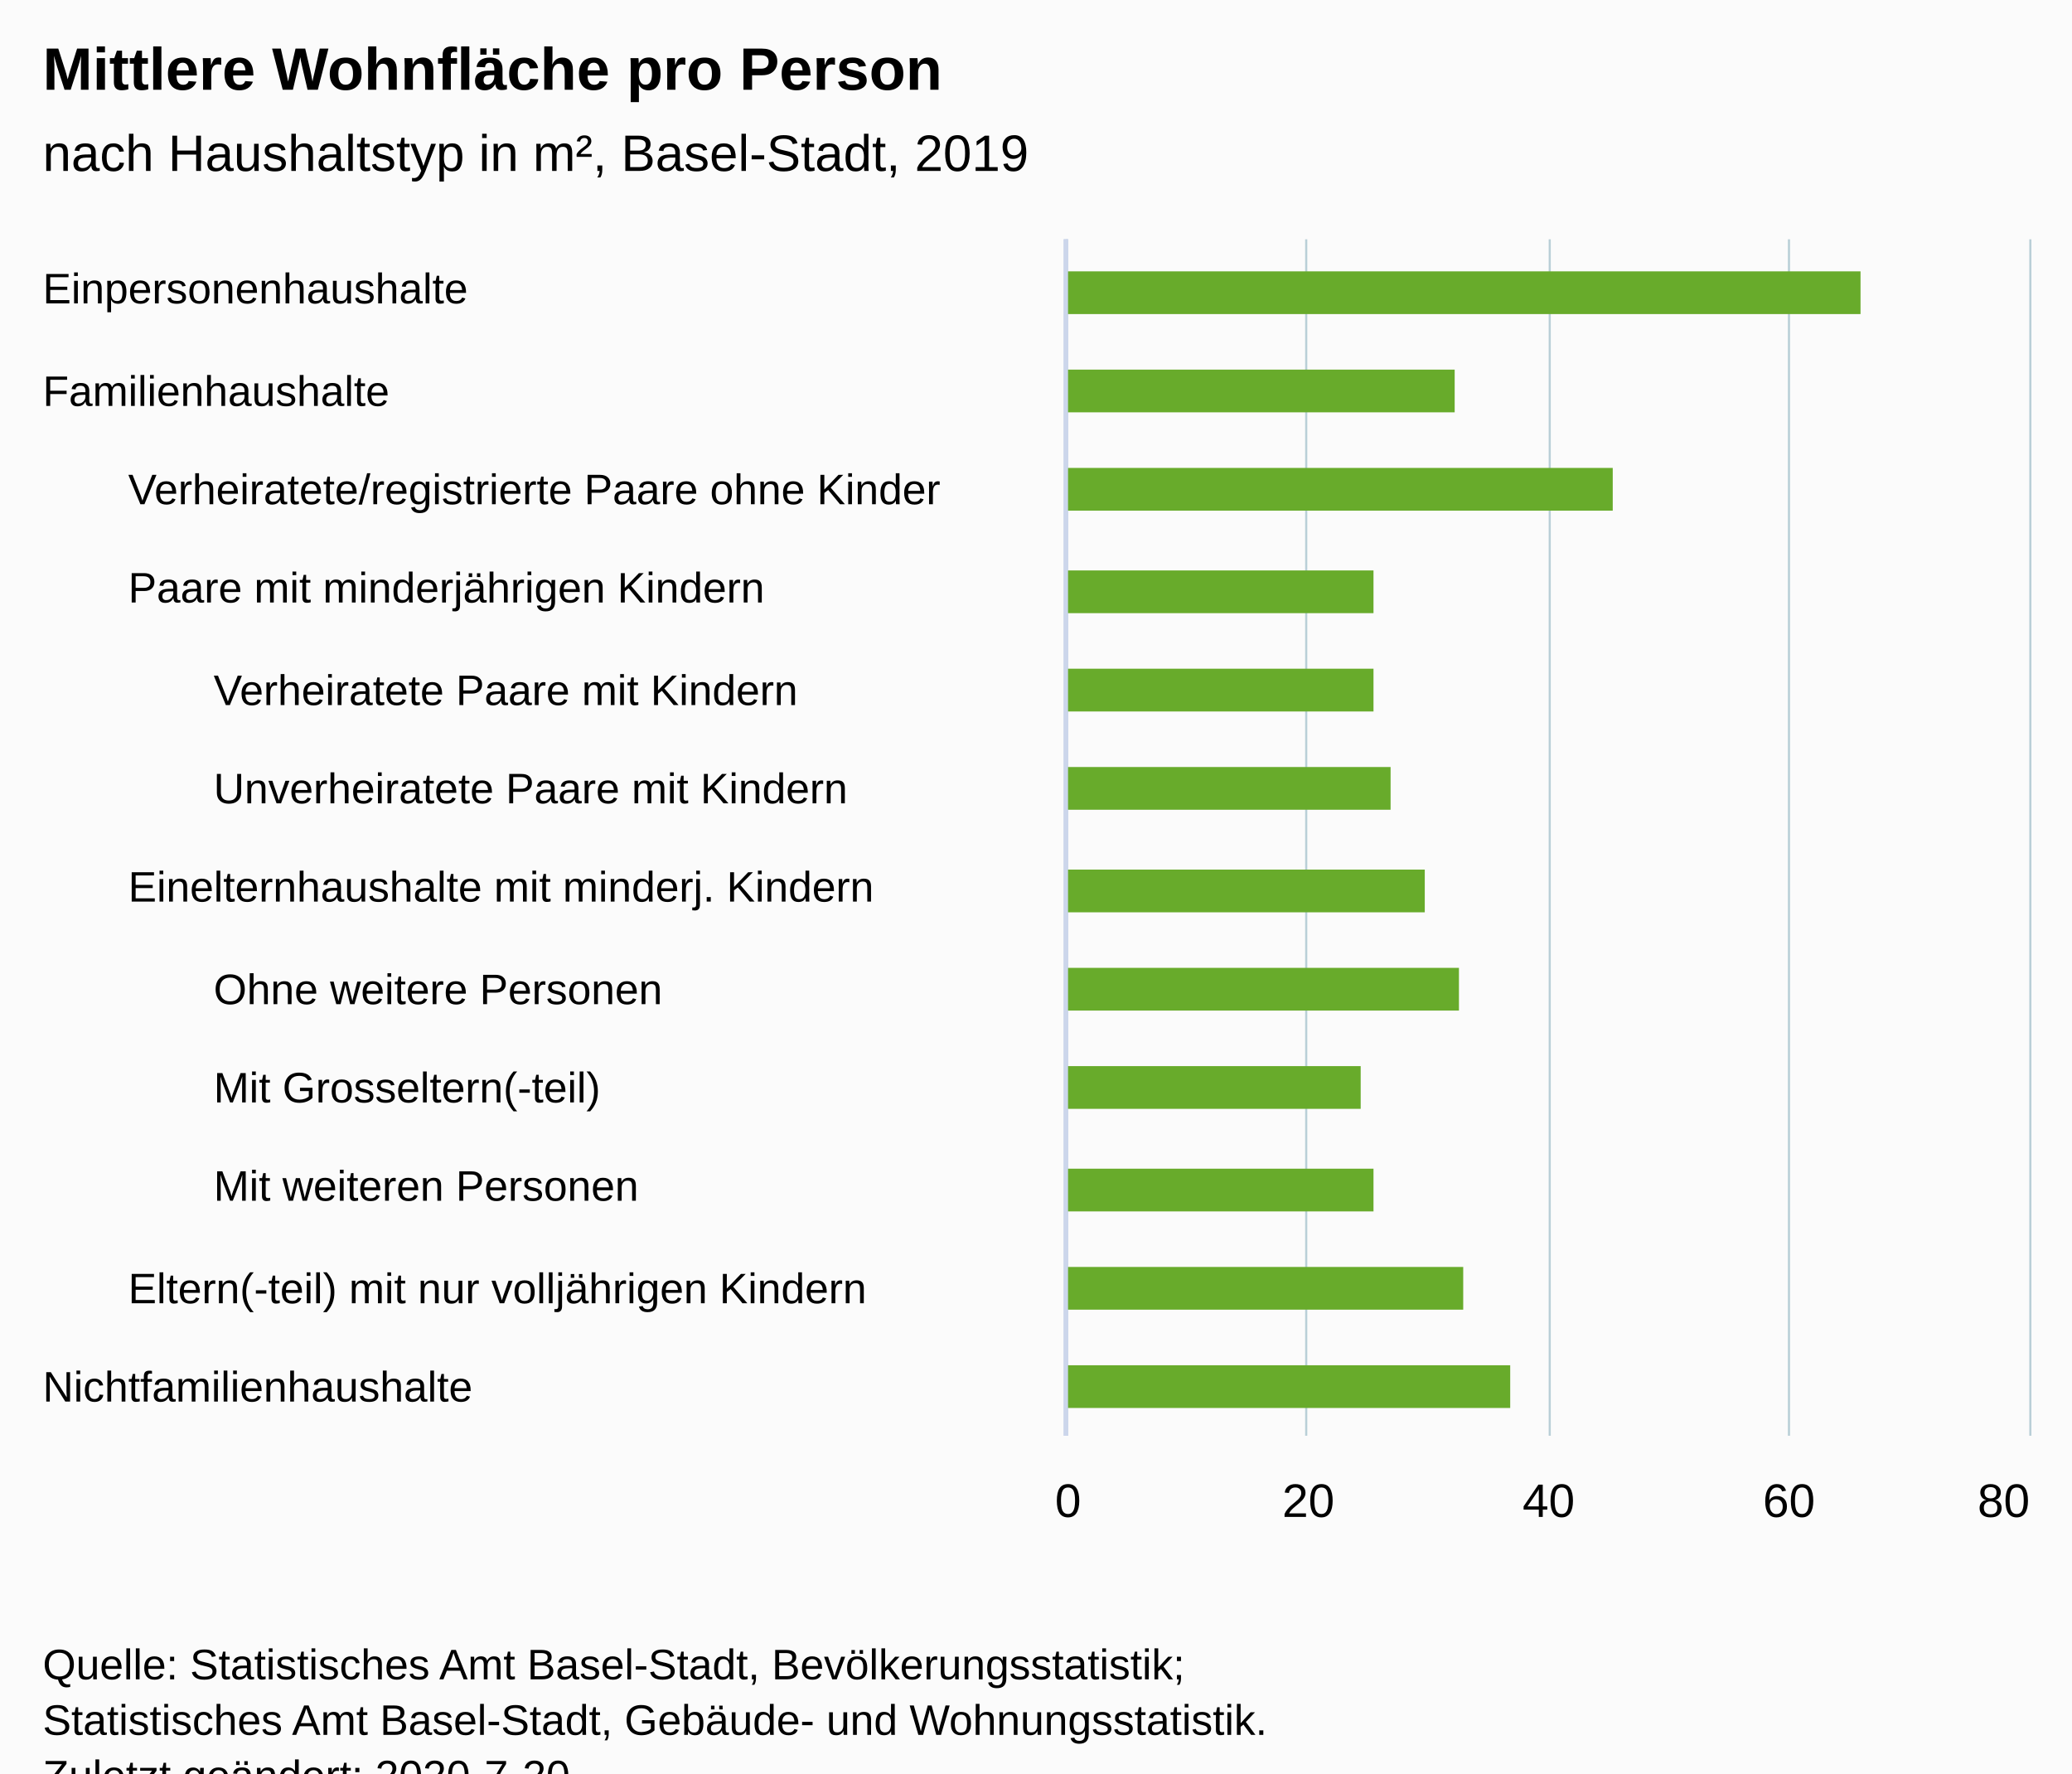
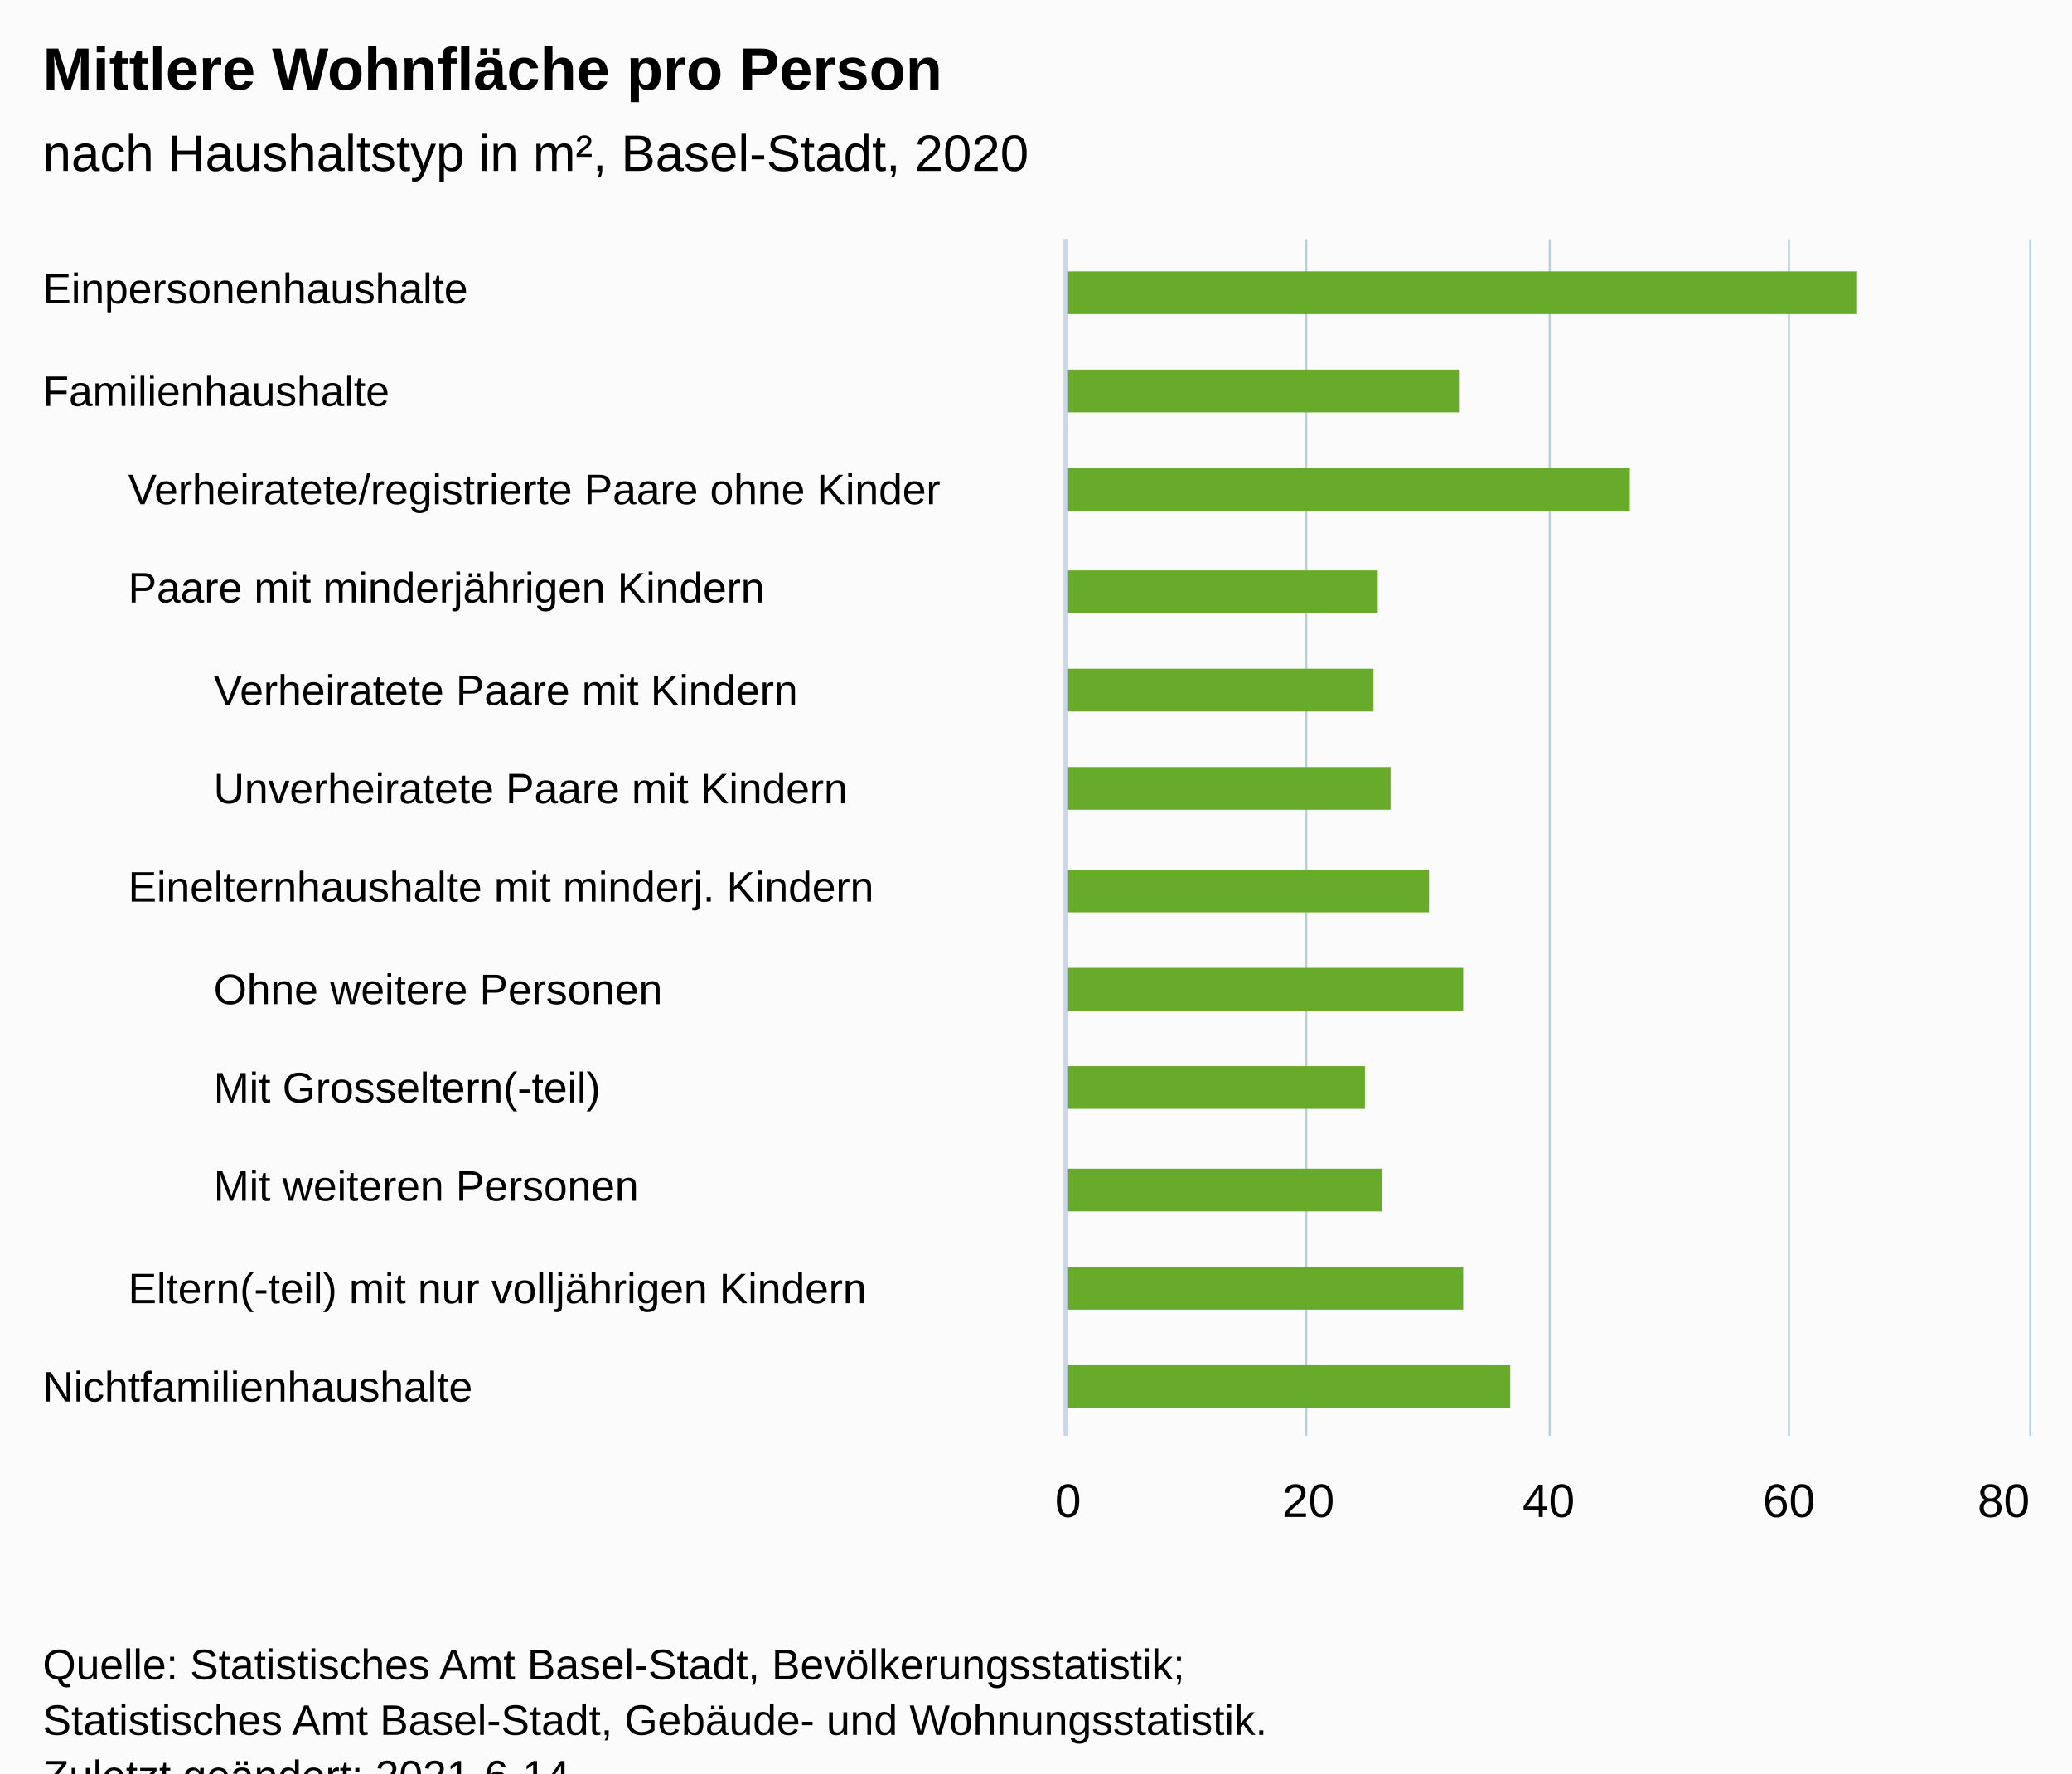
<svg xmlns="http://www.w3.org/2000/svg" version="1.1" class="highcharts-root" style="font-family:Arial;font-size:12px;" viewBox="0 0 485 415">
  <defs>
-     <clipPath id="highcharts-kvxyi27-10">
+     <clipPath id="highcharts-aya312f-47-">
      <rect x="0" y="0" width="280" height="225" fill="none" />
    </clipPath>
-     <clipPath id="highcharts-kvxyi27-11">
+     <clipPath id="highcharts-aya312f-60-">
      <rect x="0" y="0" width="280" height="225" fill="none" />
    </clipPath>
-     <clipPath id="highcharts-kvxyi27-12">
+     <clipPath id="highcharts-aya312f-73-">
      <rect x="0" y="0" width="280" height="225" fill="none" />
    </clipPath>
-     <clipPath id="highcharts-kvxyi27-13">
+     <clipPath id="highcharts-aya312f-86-">
      <rect x="0" y="0" width="280" height="225" fill="none" />
+     </clipPath>
+     <clipPath id="highcharts-aya312f-87-">
+       <rect x="250" y="56" width="225" height="280" fill="none" />
    </clipPath>
  </defs>
  <rect fill="#fbfbfb" class="highcharts-background" x="0" y="0" width="485" height="428" rx="0" ry="0" />
  <rect fill="none" class="highcharts-plot-background" x="250" y="56" width="225" height="280" />
  <g class="highcharts-pane-group" data-z-index="0" />
-   <g class="highcharts-grid highcharts-xaxis-grid " data-z-index="1">
+   <g class="highcharts-grid highcharts-xaxis-grid" data-z-index="1">
    <path fill="none" data-z-index="1" class="highcharts-grid-line" d="M 250 79.5 L 475 79.5" opacity="1" />
    <path fill="none" data-z-index="1" class="highcharts-grid-line" d="M 250 103.5 L 475 103.5" opacity="1" />
    <path fill="none" data-z-index="1" class="highcharts-grid-line" d="M 250 126.5 L 475 126.5" opacity="1" />
    <path fill="none" data-z-index="1" class="highcharts-grid-line" d="M 250 149.5 L 475 149.5" opacity="1" />
    <path fill="none" data-z-index="1" class="highcharts-grid-line" d="M 250 173.5 L 475 173.5" opacity="1" />
    <path fill="none" data-z-index="1" class="highcharts-grid-line" d="M 250 196.5 L 475 196.5" opacity="1" />
    <path fill="none" data-z-index="1" class="highcharts-grid-line" d="M 250 219.5 L 475 219.5" opacity="1" />
    <path fill="none" data-z-index="1" class="highcharts-grid-line" d="M 250 243.5 L 475 243.5" opacity="1" />
    <path fill="none" data-z-index="1" class="highcharts-grid-line" d="M 250 266.5 L 475 266.5" opacity="1" />
    <path fill="none" data-z-index="1" class="highcharts-grid-line" d="M 250 289.5 L 475 289.5" opacity="1" />
    <path fill="none" data-z-index="1" class="highcharts-grid-line" d="M 250 313.5 L 475 313.5" opacity="1" />
    <path fill="none" data-z-index="1" class="highcharts-grid-line" d="M 250 336.5 L 475 336.5" opacity="1" />
    <path fill="none" data-z-index="1" class="highcharts-grid-line" d="M 250 56.5 L 475 56.5" opacity="1" />
  </g>
-   <g class="highcharts-grid highcharts-xaxis-grid " data-z-index="1">
+   <g class="highcharts-grid highcharts-xaxis-grid" data-z-index="1">
    <path fill="none" data-z-index="1" class="highcharts-grid-line" d="M 250 79.5 L 475 79.5" opacity="1" />
    <path fill="none" data-z-index="1" class="highcharts-grid-line" d="M 250 103.5 L 475 103.5" opacity="1" />
    <path fill="none" data-z-index="1" class="highcharts-grid-line" d="M 250 126.5 L 475 126.5" opacity="1" />
    <path fill="none" data-z-index="1" class="highcharts-grid-line" d="M 250 149.5 L 475 149.5" opacity="1" />
    <path fill="none" data-z-index="1" class="highcharts-grid-line" d="M 250 173.5 L 475 173.5" opacity="1" />
    <path fill="none" data-z-index="1" class="highcharts-grid-line" d="M 250 196.5 L 475 196.5" opacity="1" />
    <path fill="none" data-z-index="1" class="highcharts-grid-line" d="M 250 219.5 L 475 219.5" opacity="1" />
    <path fill="none" data-z-index="1" class="highcharts-grid-line" d="M 250 243.5 L 475 243.5" opacity="1" />
    <path fill="none" data-z-index="1" class="highcharts-grid-line" d="M 250 266.5 L 475 266.5" opacity="1" />
    <path fill="none" data-z-index="1" class="highcharts-grid-line" d="M 250 289.5 L 475 289.5" opacity="1" />
    <path fill="none" data-z-index="1" class="highcharts-grid-line" d="M 250 313.5 L 475 313.5" opacity="1" />
    <path fill="none" data-z-index="1" class="highcharts-grid-line" d="M 250 336.5 L 475 336.5" opacity="1" />
    <path fill="none" data-z-index="1" class="highcharts-grid-line" d="M 250 56.5 L 475 56.5" opacity="1" />
  </g>
-   <g class="highcharts-grid highcharts-xaxis-grid " data-z-index="1">
+   <g class="highcharts-grid highcharts-xaxis-grid" data-z-index="1">
    <path fill="none" data-z-index="1" class="highcharts-grid-line" d="M 250 79.5 L 475 79.5" opacity="1" />
    <path fill="none" data-z-index="1" class="highcharts-grid-line" d="M 250 103.5 L 475 103.5" opacity="1" />
    <path fill="none" data-z-index="1" class="highcharts-grid-line" d="M 250 126.5 L 475 126.5" opacity="1" />
    <path fill="none" data-z-index="1" class="highcharts-grid-line" d="M 250 149.5 L 475 149.5" opacity="1" />
    <path fill="none" data-z-index="1" class="highcharts-grid-line" d="M 250 173.5 L 475 173.5" opacity="1" />
    <path fill="none" data-z-index="1" class="highcharts-grid-line" d="M 250 196.5 L 475 196.5" opacity="1" />
    <path fill="none" data-z-index="1" class="highcharts-grid-line" d="M 250 219.5 L 475 219.5" opacity="1" />
    <path fill="none" data-z-index="1" class="highcharts-grid-line" d="M 250 243.5 L 475 243.5" opacity="1" />
    <path fill="none" data-z-index="1" class="highcharts-grid-line" d="M 250 266.5 L 475 266.5" opacity="1" />
    <path fill="none" data-z-index="1" class="highcharts-grid-line" d="M 250 289.5 L 475 289.5" opacity="1" />
    <path fill="none" data-z-index="1" class="highcharts-grid-line" d="M 250 313.5 L 475 313.5" opacity="1" />
    <path fill="none" data-z-index="1" class="highcharts-grid-line" d="M 250 336.5 L 475 336.5" opacity="1" />
    <path fill="none" data-z-index="1" class="highcharts-grid-line" d="M 250 56.5 L 475 56.5" opacity="1" />
  </g>
-   <g class="highcharts-grid highcharts-yaxis-grid " data-z-index="1">
+   <g class="highcharts-grid highcharts-yaxis-grid" data-z-index="1">
    <path fill="none" stroke="#B9CFD7" stroke-width="0.5" data-z-index="1" class="highcharts-grid-line" d="M 249.75 56 L 249.75 336" opacity="1" />
    <path fill="none" stroke="#B9CFD7" stroke-width="0.5" data-z-index="1" class="highcharts-grid-line" d="M 305.75 56 L 305.75 336" opacity="1" />
    <path fill="none" stroke="#B9CFD7" stroke-width="0.5" data-z-index="1" class="highcharts-grid-line" d="M 362.75 56 L 362.75 336" opacity="1" />
    <path fill="none" stroke="#B9CFD7" stroke-width="0.5" data-z-index="1" class="highcharts-grid-line" d="M 418.75 56 L 418.75 336" opacity="1" />
    <path fill="none" stroke="#B9CFD7" stroke-width="0.5" data-z-index="1" class="highcharts-grid-line" d="M 475.25 56 L 475.25 336" opacity="1" />
  </g>
  <rect fill="none" class="highcharts-plot-border" data-z-index="1" x="250" y="56" width="225" height="280" />
-   <g class="highcharts-axis highcharts-xaxis " data-z-index="2">
+   <g class="highcharts-axis highcharts-xaxis" data-z-index="2">
    <path fill="none" class="highcharts-axis-line" stroke="#ccd6eb" stroke-width="1" data-z-index="7" d="M 249.5 56 L 249.5 336" />
  </g>
-   <g class="highcharts-axis highcharts-xaxis " data-z-index="2">
+   <g class="highcharts-axis highcharts-xaxis" data-z-index="2">
    <path fill="none" class="highcharts-axis-line" stroke="#ccd6eb" stroke-width="1" data-z-index="7" d="M 249.5 56 L 249.5 336" />
  </g>
-   <g class="highcharts-axis highcharts-xaxis " data-z-index="2">
+   <g class="highcharts-axis highcharts-xaxis" data-z-index="2">
    <path fill="none" class="highcharts-axis-line" stroke="#ccd6eb" stroke-width="1" data-z-index="7" d="M 249.5 56 L 249.5 336" />
  </g>
-   <g class="highcharts-axis highcharts-yaxis " data-z-index="2">
+   <g class="highcharts-axis highcharts-yaxis" data-z-index="2">
    <path fill="none" class="highcharts-axis-line" data-z-index="7" d="M 250 336 L 475 336" />
  </g>
  <g class="highcharts-series-group" data-z-index="3">
-     <g data-z-index="0.1" class="highcharts-series highcharts-series-0 highcharts-column-series " transform="translate(475,336) rotate(90) scale(-1,1) scale(1 1)" clip-path="url(#highcharts-kvxyi27-11)">
-       <rect x="262.5" y="39.5" width="10" height="186" fill="#68AB2B" stroke="#ffffff" stroke-width="1e-7" class="highcharts-point highcharts-color-0" />
-       <rect x="239.5" y="134.5" width="10" height="91" fill="#68AB2B" stroke="#ffffff" stroke-width="1e-7" class="highcharts-point highcharts-color-1" />
-       <rect x="6.5" y="121.5" width="10" height="104" fill="#68AB2B" stroke="#ffffff" stroke-width="1e-7" class="highcharts-point highcharts-color-11" />
+     <g class="highcharts-series highcharts-series-0 highcharts-column-series" data-z-index="0.1" opacity="1" transform="translate(475,336) rotate(90) scale(-1,1) scale(1 1)" clip-path="url(#highcharts-aya312f-60-)">
+       <rect x="262.5" y="40.5" width="10" height="185" fill="#68AB2B" stroke="#ffffff" stroke-width="1e-7" opacity="1" class="highcharts-point highcharts-color-0" />
+       <rect x="239.5" y="133.5" width="10" height="92" fill="#68AB2B" stroke="#ffffff" stroke-width="1e-7" opacity="1" class="highcharts-point highcharts-color-1" />
+       <rect x="6.5" y="121.5" width="10" height="104" fill="#68AB2B" stroke="#ffffff" stroke-width="1e-7" opacity="1" class="highcharts-point highcharts-color-11" />
    </g>
-     <g data-z-index="0.1" class="highcharts-markers highcharts-series-0 highcharts-column-series " transform="translate(475,336) rotate(90) scale(-1,1) scale(1 1)" clip-path="none" />
-     <g data-z-index="0.1" class="highcharts-series highcharts-series-1 highcharts-column-series " transform="translate(475,336) rotate(90) scale(-1,1) scale(1 1)" clip-path="url(#highcharts-kvxyi27-12)">
-       <rect x="216.5" y="97.5" width="10" height="128" fill="#68AB2B" stroke="#ffffff" stroke-width="1e-7" class="highcharts-point highcharts-color-2" />
-       <rect x="192.5" y="153.5" width="10" height="72" fill="#68AB2B" stroke="#ffffff" stroke-width="1e-7" class="highcharts-point highcharts-color-3" />
-       <rect x="122.5" y="141.5" width="10" height="84" fill="#68AB2B" stroke="#ffffff" stroke-width="1e-7" class="highcharts-point highcharts-color-6" />
-       <rect x="29.5" y="132.5" width="10" height="93" fill="#68AB2B" stroke="#ffffff" stroke-width="1e-7" class="highcharts-point highcharts-color-10" />
+     <g class="highcharts-markers highcharts-series-0 highcharts-column-series" data-z-index="0.1" opacity="1" transform="translate(475,336) rotate(90) scale(-1,1) scale(1 1)" clip-path="none" />
+     <g class="highcharts-series highcharts-series-1 highcharts-column-series" data-z-index="0.1" opacity="1" transform="translate(475,336) rotate(90) scale(-1,1) scale(1 1)" clip-path="url(#highcharts-aya312f-73-)">
+       <rect x="216.5" y="93.5" width="10" height="132" fill="#68AB2B" stroke="#ffffff" stroke-width="1e-7" opacity="1" class="highcharts-point highcharts-color-2" />
+       <rect x="192.5" y="152.5" width="10" height="73" fill="#68AB2B" stroke="#ffffff" stroke-width="1e-7" opacity="1" class="highcharts-point highcharts-color-3" />
+       <rect x="122.5" y="140.5" width="10" height="85" fill="#68AB2B" stroke="#ffffff" stroke-width="1e-7" opacity="1" class="highcharts-point highcharts-color-6" />
+       <rect x="29.5" y="132.5" width="10" height="93" fill="#68AB2B" stroke="#ffffff" stroke-width="1e-7" opacity="1" class="highcharts-point highcharts-color-10" />
    </g>
-     <g data-z-index="0.1" class="highcharts-markers highcharts-series-1 highcharts-column-series " transform="translate(475,336) rotate(90) scale(-1,1) scale(1 1)" clip-path="none" />
-     <g data-z-index="0.1" class="highcharts-series highcharts-series-2 highcharts-column-series " transform="translate(475,336) rotate(90) scale(-1,1) scale(1 1)" clip-path="url(#highcharts-kvxyi27-13)">
-       <rect x="169.5" y="153.5" width="10" height="72" fill="#68AB2B" stroke="#ffffff" stroke-width="1e-7" class="highcharts-point highcharts-color-4" />
-       <rect x="146.5" y="149.5" width="10" height="76" fill="#68AB2B" stroke="#ffffff" stroke-width="1e-7" class="highcharts-point highcharts-color-5" />
-       <rect x="99.5" y="133.5" width="10" height="92" fill="#68AB2B" stroke="#ffffff" stroke-width="1e-7" class="highcharts-point highcharts-color-7" />
-       <rect x="76.5" y="156.5" width="10" height="69" fill="#68AB2B" stroke="#ffffff" stroke-width="1e-7" class="highcharts-point highcharts-color-8" />
-       <rect x="52.5" y="153.5" width="10" height="72" fill="#68AB2B" stroke="#ffffff" stroke-width="1e-7" class="highcharts-point highcharts-color-9" />
+     <g class="highcharts-markers highcharts-series-1 highcharts-column-series" data-z-index="0.1" opacity="1" transform="translate(475,336) rotate(90) scale(-1,1) scale(1 1)" clip-path="none" />
+     <g class="highcharts-series highcharts-series-2 highcharts-column-series" data-z-index="0.1" opacity="1" transform="translate(475,336) rotate(90) scale(-1,1) scale(1 1)" clip-path="url(#highcharts-aya312f-86-)">
+       <rect x="169.5" y="153.5" width="10" height="72" fill="#68AB2B" stroke="#ffffff" stroke-width="1e-7" opacity="1" class="highcharts-point highcharts-color-4" />
+       <rect x="146.5" y="149.5" width="10" height="76" fill="#68AB2B" stroke="#ffffff" stroke-width="1e-7" opacity="1" class="highcharts-point highcharts-color-5" />
+       <rect x="99.5" y="132.5" width="10" height="93" fill="#68AB2B" stroke="#ffffff" stroke-width="1e-7" opacity="1" class="highcharts-point highcharts-color-7" />
+       <rect x="76.5" y="155.5" width="10" height="70" fill="#68AB2B" stroke="#ffffff" stroke-width="1e-7" opacity="1" class="highcharts-point highcharts-color-8" />
+       <rect x="52.5" y="151.5" width="10" height="74" fill="#68AB2B" stroke="#ffffff" stroke-width="1e-7" opacity="1" class="highcharts-point highcharts-color-9" />
    </g>
-     <g data-z-index="0.1" class="highcharts-markers highcharts-series-2 highcharts-column-series " transform="translate(475,336) rotate(90) scale(-1,1) scale(1 1)" clip-path="none" />
+     <g class="highcharts-markers highcharts-series-2 highcharts-column-series" data-z-index="0.1" opacity="1" transform="translate(475,336) rotate(90) scale(-1,1) scale(1 1)" clip-path="none" />
  </g>
  <text x="10" text-anchor="start" class="highcharts-title" data-z-index="4" style="color:#000000;font-size:14px;font-weight:bold;fill:#000000;" y="21">
    <tspan>Mittlere Wohnfläche pro Person</tspan>
  </text>
  <text x="10" text-anchor="start" class="highcharts-subtitle" data-z-index="4" style="color:#000000;font-size:12px;font-weight:normal;fill:#000000;" y="40">
-     <tspan>nach Haushaltstyp in m², Basel-Stadt, 2019</tspan>
+     <tspan>nach Haushaltstyp in m², Basel-Stadt, 2020</tspan>
  </text>
-   <g class="highcharts-axis-labels highcharts-xaxis-labels " data-z-index="7">
+   <text x="10" text-anchor="start" class="highcharts-caption" data-z-index="4" style="color:#666666;fill:#666666;" y="370" />
+   <g class="highcharts-axis-labels highcharts-xaxis-labels" data-z-index="7">
    <text x="10" style="color:#000000;cursor:default;font-size:10px;fill:#000000;" text-anchor="start" transform="translate(0,0)" y="71" opacity="1">Einpersonenhaushalte</text>
    <text x="10" style="color:#000000;cursor:default;font-size:10px;fill:#000000;" text-anchor="start" transform="translate(0,0)" y="95" opacity="1">Familienhaushalte</text>
    <text x="10" style="color:#000000;cursor:default;font-size:10px;fill:#000000;" text-anchor="start" transform="translate(0,0)" y="124" opacity="1" />
    <text x="10" style="color:#000000;cursor:default;font-size:10px;fill:#000000;" text-anchor="start" transform="translate(0,0)" y="148" opacity="1" />
    <text x="10" style="color:#000000;cursor:default;font-size:10px;fill:#000000;" text-anchor="start" transform="translate(0,0)" y="171" opacity="1" />
    <text x="10" style="color:#000000;cursor:default;font-size:10px;fill:#000000;" text-anchor="start" transform="translate(0,0)" y="194" opacity="1" />
    <text x="10" style="color:#000000;cursor:default;font-size:10px;fill:#000000;" text-anchor="start" transform="translate(0,0)" y="218" opacity="1" />
    <text x="10" style="color:#000000;cursor:default;font-size:10px;fill:#000000;" text-anchor="start" transform="translate(0,0)" y="241" opacity="1" />
    <text x="10" style="color:#000000;cursor:default;font-size:10px;fill:#000000;" text-anchor="start" transform="translate(0,0)" y="264" opacity="1" />
    <text x="10" style="color:#000000;cursor:default;font-size:10px;fill:#000000;" text-anchor="start" transform="translate(0,0)" y="288" opacity="1" />
    <text x="10" style="color:#000000;cursor:default;font-size:10px;fill:#000000;" text-anchor="start" transform="translate(0,0)" y="311" opacity="1" />
    <text x="10" style="color:#000000;cursor:default;font-size:10px;fill:#000000;" text-anchor="start" transform="translate(0,0)" y="328" opacity="1">Nichtfamilienhaushalte</text>
  </g>
-   <g class="highcharts-axis-labels highcharts-xaxis-labels " data-z-index="7">
+   <g class="highcharts-axis-labels highcharts-xaxis-labels" data-z-index="7">
    <text x="30" style="color:#000000;cursor:default;font-size:10px;fill:#000000;" text-anchor="start" transform="translate(0,0)" y="78" opacity="1" />
    <text x="30" style="color:#000000;cursor:default;font-size:10px;fill:#000000;" text-anchor="start" transform="translate(0,0)" y="101" opacity="1" />
    <text x="30" style="color:#000000;cursor:default;font-size:10px;fill:#000000;" text-anchor="start" transform="translate(0,0)" y="118" opacity="1">
      <tspan>Verheiratete/registrierte Paare ohne Kinder</tspan>
    </text>
    <text x="30" style="color:#000000;cursor:default;font-size:10px;fill:#000000;" text-anchor="start" transform="translate(0,0)" y="141" opacity="1">
      <tspan>Paare mit minderjährigen Kindern</tspan>
    </text>
    <text x="30" style="color:#000000;cursor:default;font-size:10px;fill:#000000;" text-anchor="start" transform="translate(0,0)" y="171" opacity="1" />
    <text x="30" style="color:#000000;cursor:default;font-size:10px;fill:#000000;" text-anchor="start" transform="translate(0,0)" y="194" opacity="1" />
    <text x="30" style="color:#000000;cursor:default;font-size:10px;fill:#000000;" text-anchor="start" transform="translate(0,0)" y="211" opacity="1">
      <tspan>Einelternhaushalte mit minderj. Kindern</tspan>
    </text>
    <text x="30" style="color:#000000;cursor:default;font-size:10px;fill:#000000;" text-anchor="start" transform="translate(0,0)" y="241" opacity="1" />
    <text x="30" style="color:#000000;cursor:default;font-size:10px;fill:#000000;" text-anchor="start" transform="translate(0,0)" y="264" opacity="1" />
    <text x="30" style="color:#000000;cursor:default;font-size:10px;fill:#000000;" text-anchor="start" transform="translate(0,0)" y="288" opacity="1" />
    <text x="30" style="color:#000000;cursor:default;font-size:10px;fill:#000000;" text-anchor="start" transform="translate(0,0)" y="305" opacity="1">
      <tspan>Eltern(-teil) mit nur volljährigen Kindern</tspan>
    </text>
    <text x="30" style="color:#000000;cursor:default;font-size:10px;fill:#000000;" text-anchor="start" transform="translate(0,0)" y="334" opacity="1" />
  </g>
-   <g class="highcharts-axis-labels highcharts-xaxis-labels " data-z-index="7">
+   <g class="highcharts-axis-labels highcharts-xaxis-labels" data-z-index="7">
    <text x="50" style="color:#000000;cursor:default;font-size:10px;fill:#000000;" text-anchor="start" transform="translate(0,0)" y="78" opacity="1" />
    <text x="50" style="color:#000000;cursor:default;font-size:10px;fill:#000000;" text-anchor="start" transform="translate(0,0)" y="101" opacity="1" />
    <text x="50" style="color:#000000;cursor:default;font-size:10px;fill:#000000;" text-anchor="start" transform="translate(0,0)" y="124" opacity="1" />
    <text x="50" style="color:#000000;cursor:default;font-size:10px;fill:#000000;" text-anchor="start" transform="translate(0,0)" y="148" opacity="1" />
    <text x="50" style="color:#000000;cursor:default;font-size:10px;fill:#000000;" text-anchor="start" transform="translate(0,0)" y="165" opacity="1">
      <tspan>Verheiratete Paare mit Kindern</tspan>
    </text>
    <text x="50" style="color:#000000;cursor:default;font-size:10px;fill:#000000;" text-anchor="start" transform="translate(0,0)" y="188" opacity="1">
      <tspan>Unverheiratete Paare mit Kindern</tspan>
    </text>
    <text x="50" style="color:#000000;cursor:default;font-size:10px;fill:#000000;" text-anchor="start" transform="translate(0,0)" y="218" opacity="1" />
    <text x="50" style="color:#000000;cursor:default;font-size:10px;fill:#000000;" text-anchor="start" transform="translate(0,0)" y="235" opacity="1">
      <tspan>Ohne weitere Personen</tspan>
    </text>
    <text x="50" style="color:#000000;cursor:default;font-size:10px;fill:#000000;" text-anchor="start" transform="translate(0,0)" y="258" opacity="1">
      <tspan>Mit Grosseltern(-teil)</tspan>
    </text>
    <text x="50" style="color:#000000;cursor:default;font-size:10px;fill:#000000;" text-anchor="start" transform="translate(0,0)" y="281" opacity="1">
      <tspan>Mit weiteren Personen</tspan>
    </text>
    <text x="50" style="color:#000000;cursor:default;font-size:10px;fill:#000000;" text-anchor="start" transform="translate(0,0)" y="311" opacity="1" />
    <text x="50" style="color:#000000;cursor:default;font-size:10px;fill:#000000;" text-anchor="start" transform="translate(0,0)" y="334" opacity="1" />
  </g>
-   <g class="highcharts-axis-labels highcharts-yaxis-labels " data-z-index="7">
+   <g class="highcharts-axis-labels highcharts-yaxis-labels" data-z-index="7">
    <text x="250" style="color:#000000;cursor:default;font-size:11px;fill:#000000;" text-anchor="middle" transform="translate(0,0)" y="355" opacity="1">0</text>
    <text x="306.25" style="color:#000000;cursor:default;font-size:11px;fill:#000000;" text-anchor="middle" transform="translate(0,0)" y="355" opacity="1">20</text>
    <text x="362.5" style="color:#000000;cursor:default;font-size:11px;fill:#000000;" text-anchor="middle" transform="translate(0,0)" y="355" opacity="1">40</text>
    <text x="418.75" style="color:#000000;cursor:default;font-size:11px;fill:#000000;" text-anchor="middle" transform="translate(0,0)" y="355" opacity="1">60</text>
    <text x="469" style="color:#000000;cursor:default;font-size:11px;fill:#000000;" text-anchor="middle" transform="translate(0,0)" y="355" opacity="1">80</text>
  </g>
  <text x="10" class="highcharts-credits" text-anchor="start" data-z-index="8" style="cursor:default;color:#000000;font-size:10px;fill:#000000;" y="393">
    <tspan>Quelle: Statistisches Amt Basel-Stadt, Bevölkerungsstatistik;</tspan>
    <tspan x="10" dy="13">Statistisches Amt Basel-Stadt, Gebäude- und Wohnungsstatistik.</tspan>
-     <tspan x="10" dy="13">Zuletzt geändert: 2020-7-20</tspan>
+     <tspan x="10" dy="13">Zuletzt geändert: 2021-6-14</tspan>
  </text>
+   <g class="highcharts-control-points" data-z-index="99" clip-path="url(#highcharts-aya312f-87-)" />
</svg>
